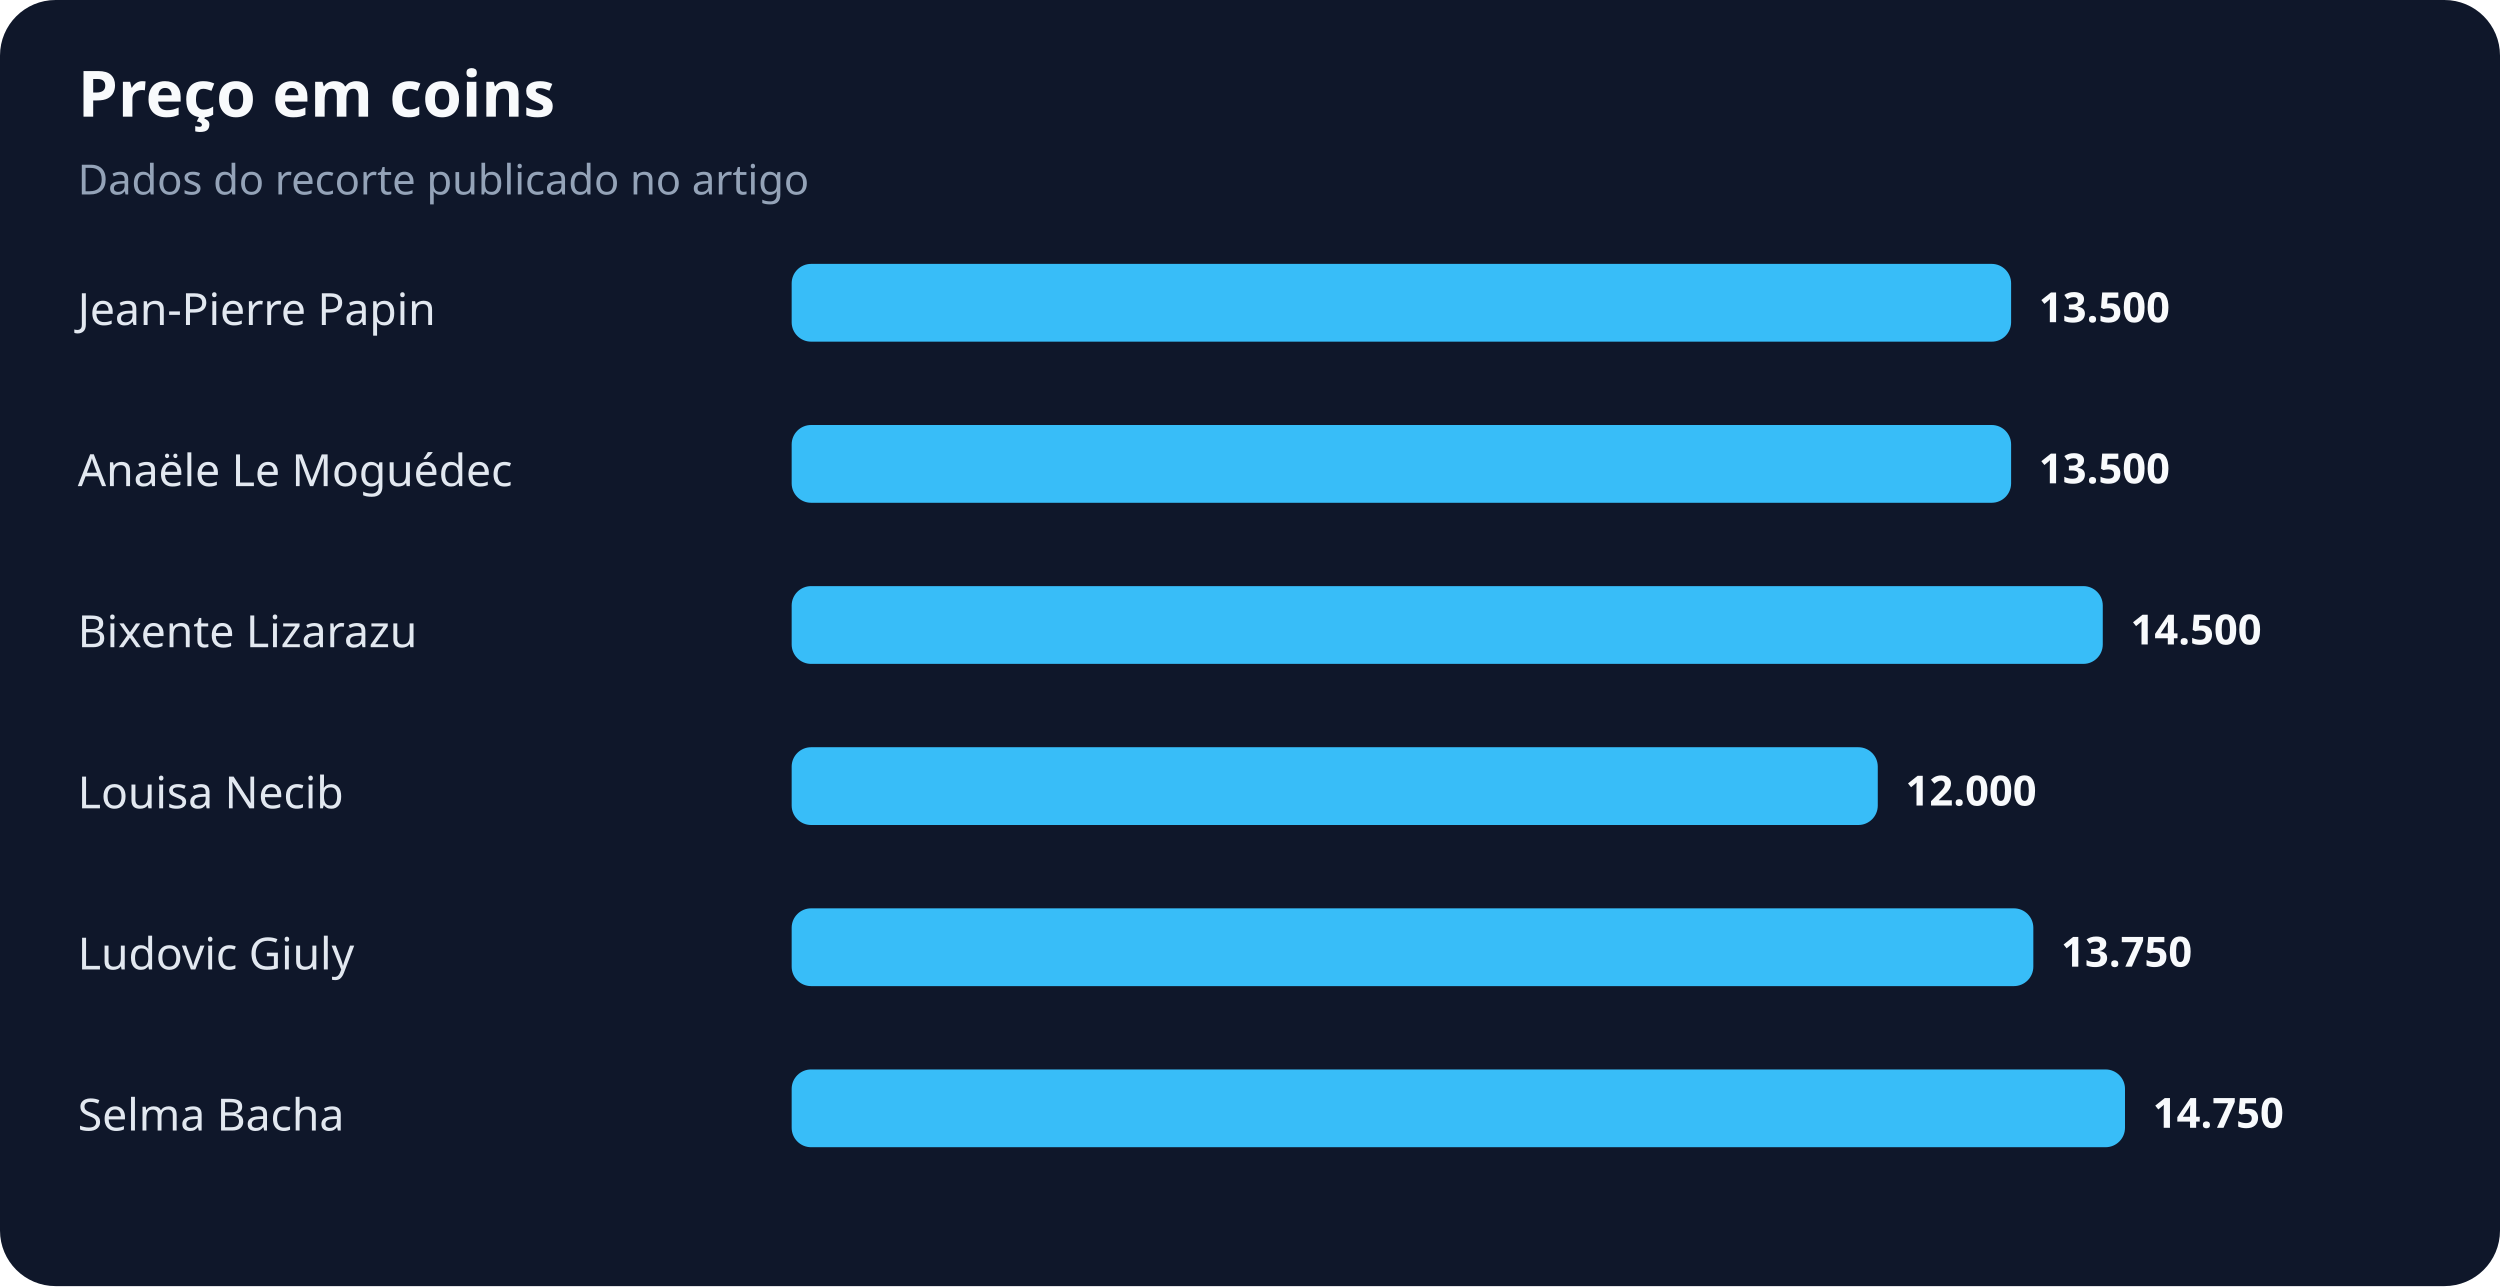
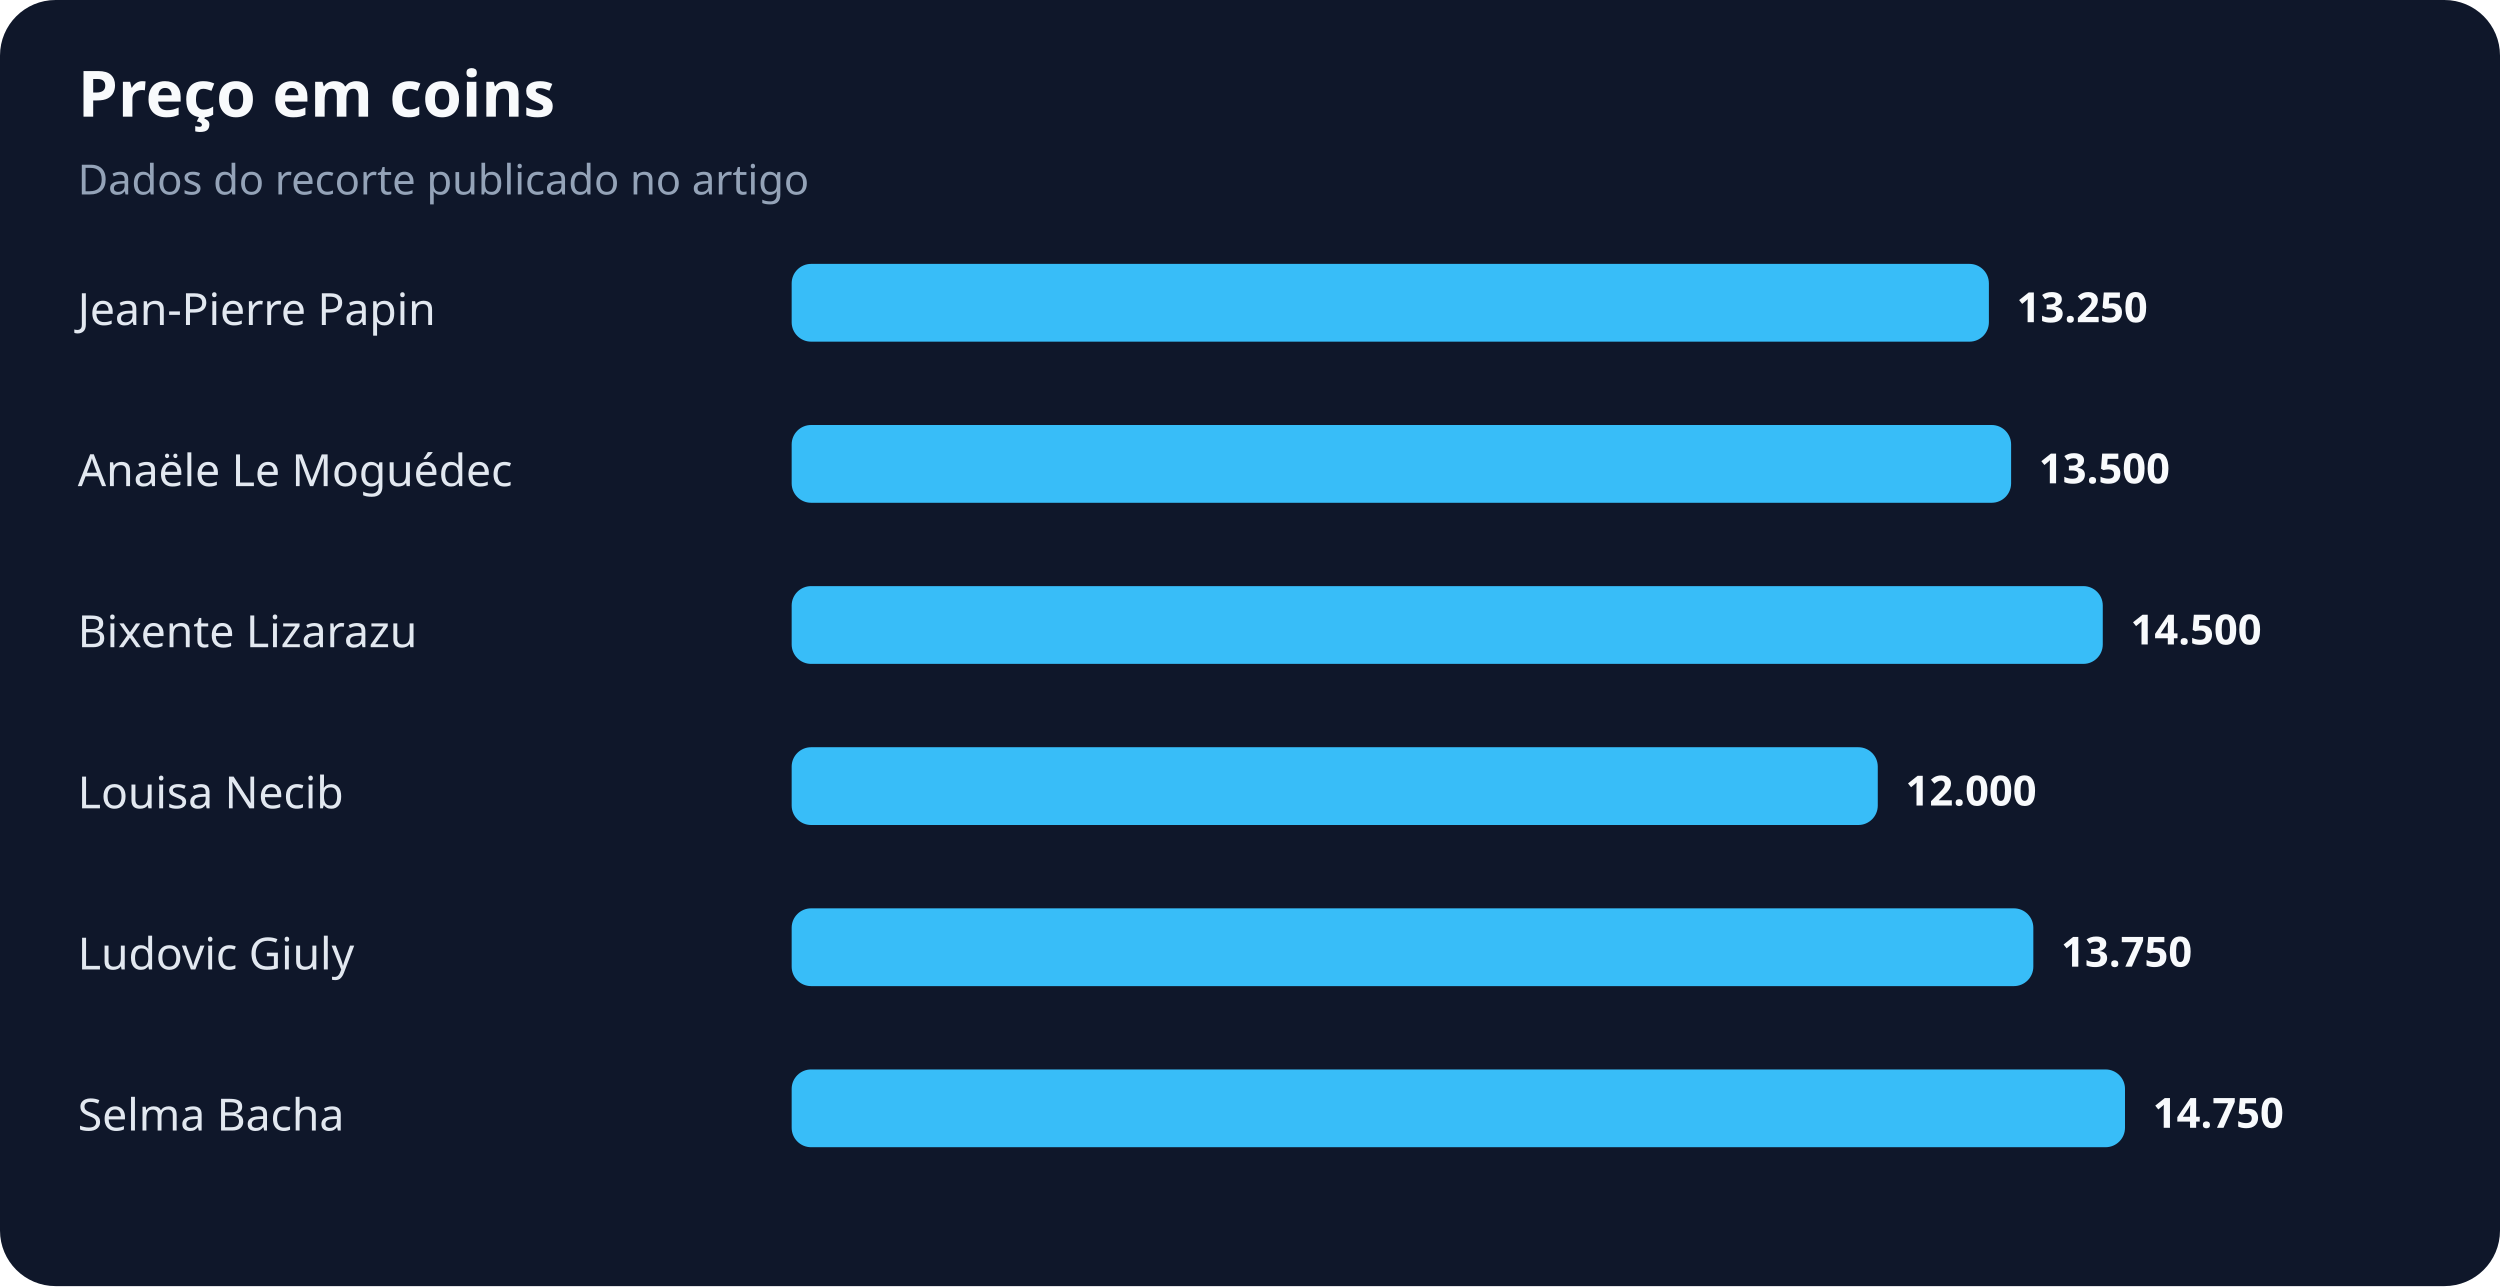
<svg xmlns="http://www.w3.org/2000/svg" width="900" height="463" viewBox="0 0 900 463" role="img" aria-labelledby="title desc">
  <rect width="100%" height="100%" rx="20" fill="#0f172a" />
  <text x="28" y="42" fill="#f8fafc" font-family="system-ui,sans-serif" font-size="23" font-weight="700">Preço em coins</text>
  <text x="28" y="70" fill="#94a3b8" font-family="system-ui,sans-serif" font-size="15">Dados do recorte publicado no artigo</text>
  <text x="28" y="117" fill="#e2e8f0" font-family="system-ui,sans-serif" font-size="16">Jean-Pierre Papin</text>
-   <rect x="285" y="95" width="439" height="28" rx="7" fill="#38bdf8" />
-   <text x="734" y="116" fill="#f8fafc" font-family="system-ui,sans-serif" font-size="15" font-weight="700">13.500</text>
+   <rect x="285" y="95" width="431" height="28" rx="7" fill="#38bdf8" />
+   <text x="726" y="116" fill="#f8fafc" font-family="system-ui,sans-serif" font-size="15" font-weight="700">13.250</text>
  <text x="28" y="175" fill="#e2e8f0" font-family="system-ui,sans-serif" font-size="16">Anaële Le Moguédec</text>
  <rect x="285" y="153" width="439" height="28" rx="7" fill="#38bdf8" />
  <text x="734" y="174" fill="#f8fafc" font-family="system-ui,sans-serif" font-size="15" font-weight="700">13.500</text>
  <text x="28" y="233" fill="#e2e8f0" font-family="system-ui,sans-serif" font-size="16">Bixente Lizarazu</text>
  <rect x="285" y="211" width="472" height="28" rx="7" fill="#38bdf8" />
  <text x="767" y="232" fill="#f8fafc" font-family="system-ui,sans-serif" font-size="15" font-weight="700">14.500</text>
  <text x="28" y="291" fill="#e2e8f0" font-family="system-ui,sans-serif" font-size="16">Louisa Necib</text>
  <rect x="285" y="269" width="391" height="28" rx="7" fill="#38bdf8" />
  <text x="686" y="290" fill="#f8fafc" font-family="system-ui,sans-serif" font-size="15" font-weight="700">12.000</text>
  <text x="28" y="349" fill="#e2e8f0" font-family="system-ui,sans-serif" font-size="16">Ludovic Giuly</text>
  <rect x="285" y="327" width="447" height="28" rx="7" fill="#38bdf8" />
  <text x="742" y="348" fill="#f8fafc" font-family="system-ui,sans-serif" font-size="15" font-weight="700">13.750</text>
  <text x="28" y="407" fill="#e2e8f0" font-family="system-ui,sans-serif" font-size="16">Selma Bacha</text>
  <rect x="285" y="385" width="480" height="28" rx="7" fill="#38bdf8" />
  <text x="775" y="406" fill="#f8fafc" font-family="system-ui,sans-serif" font-size="15" font-weight="700">14.750</text>
</svg>
